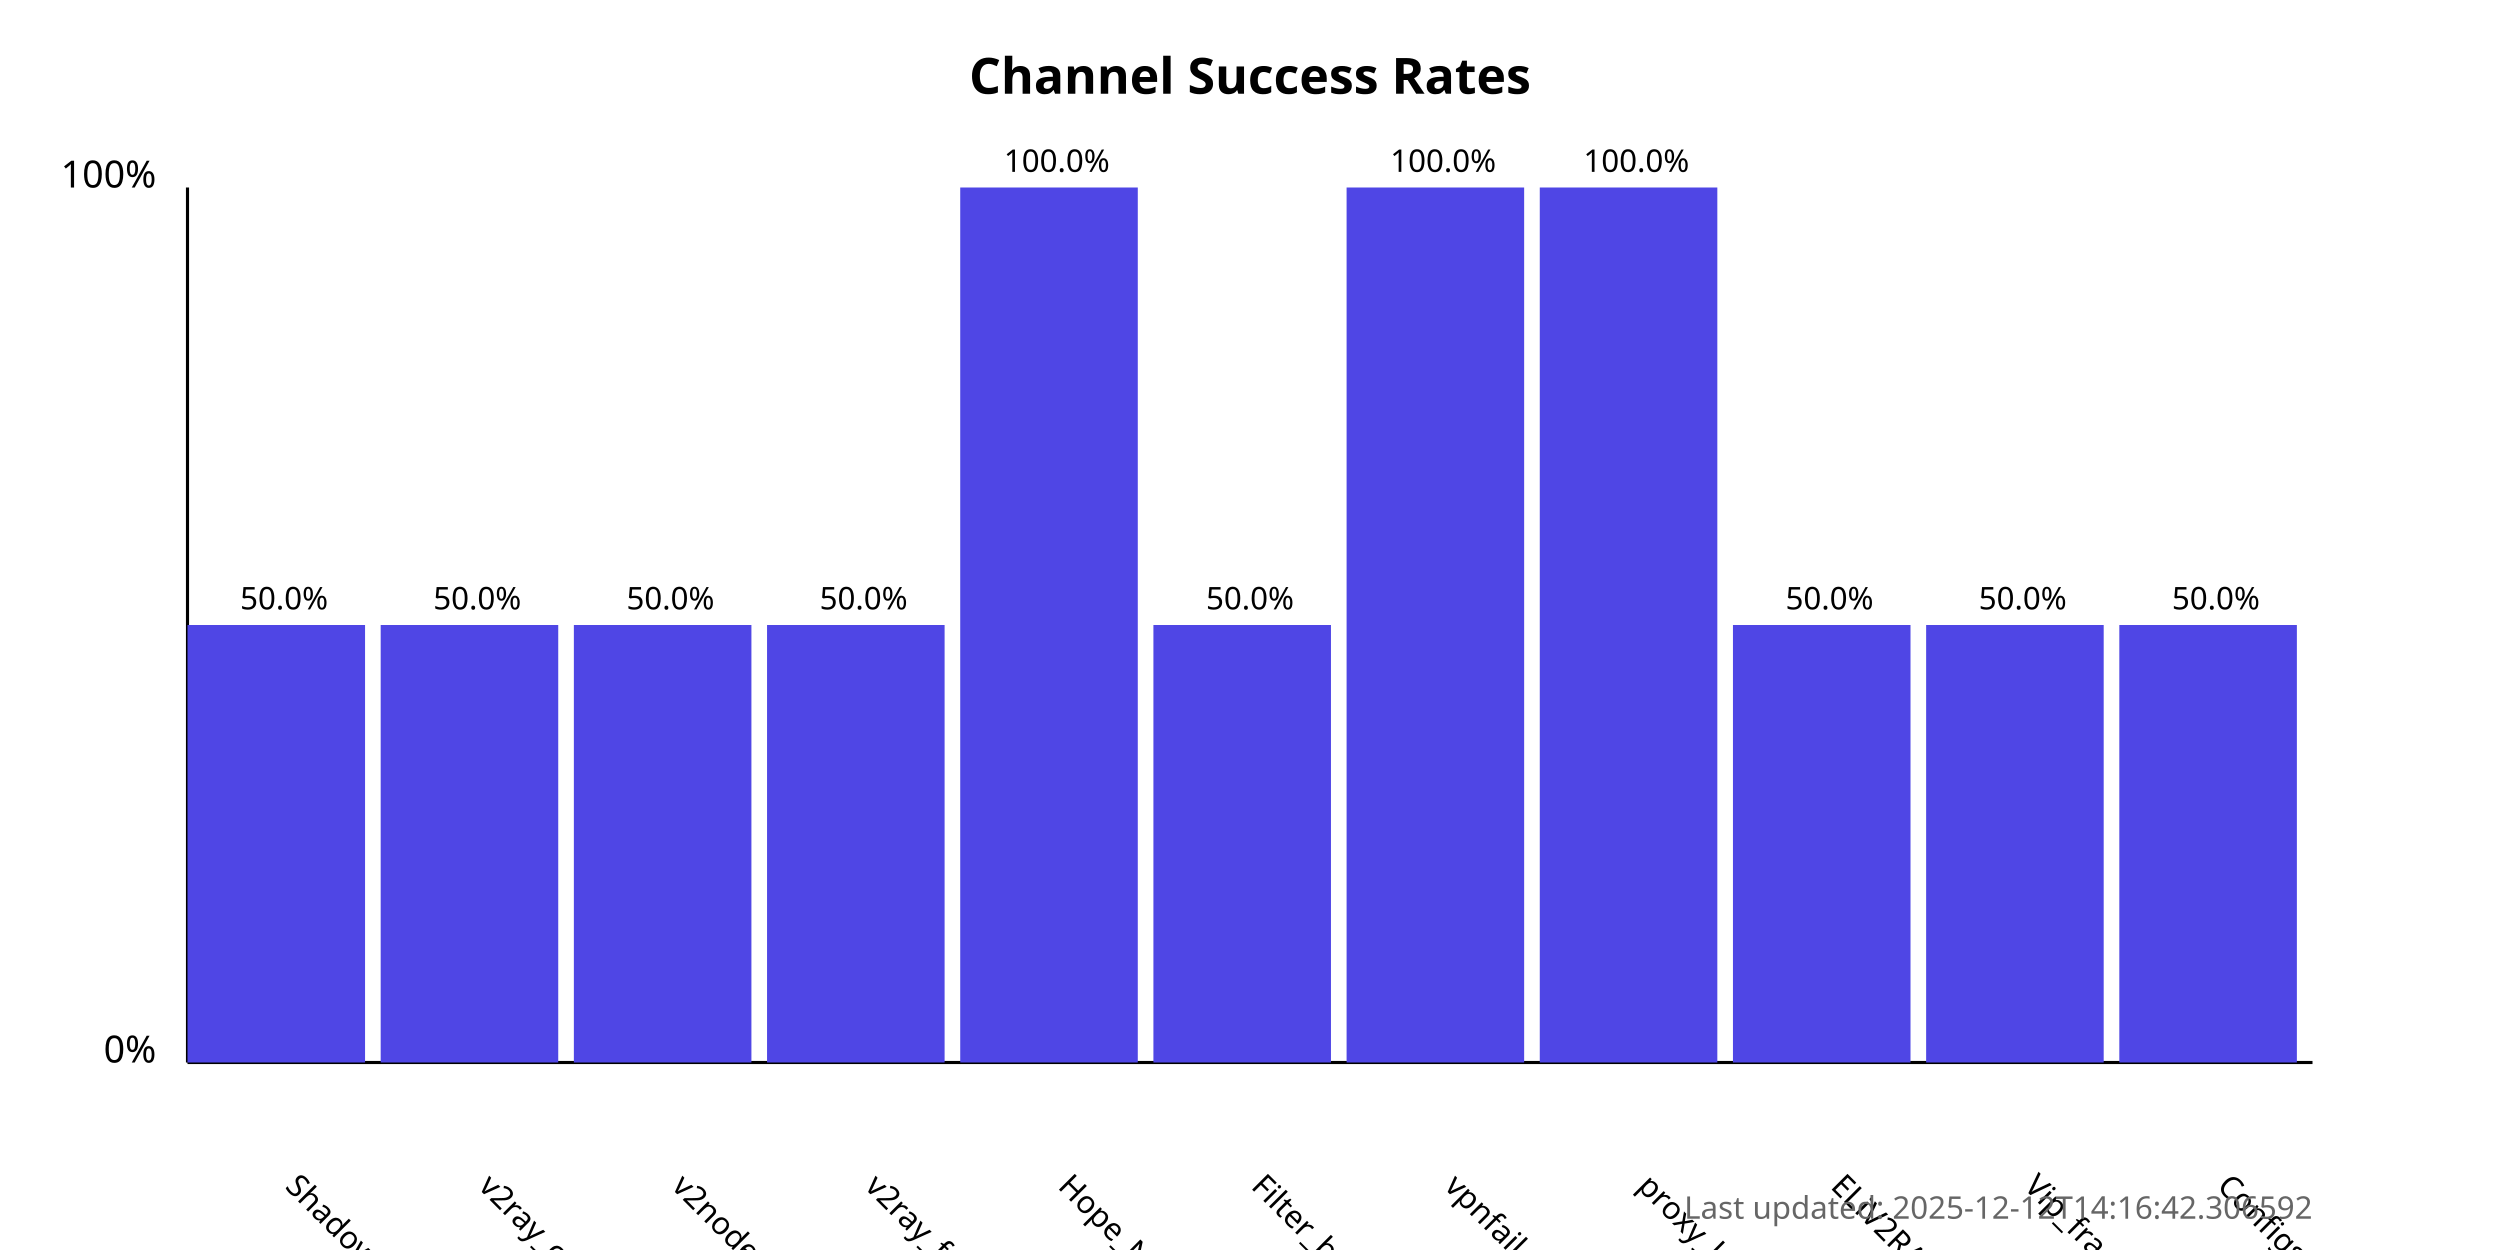
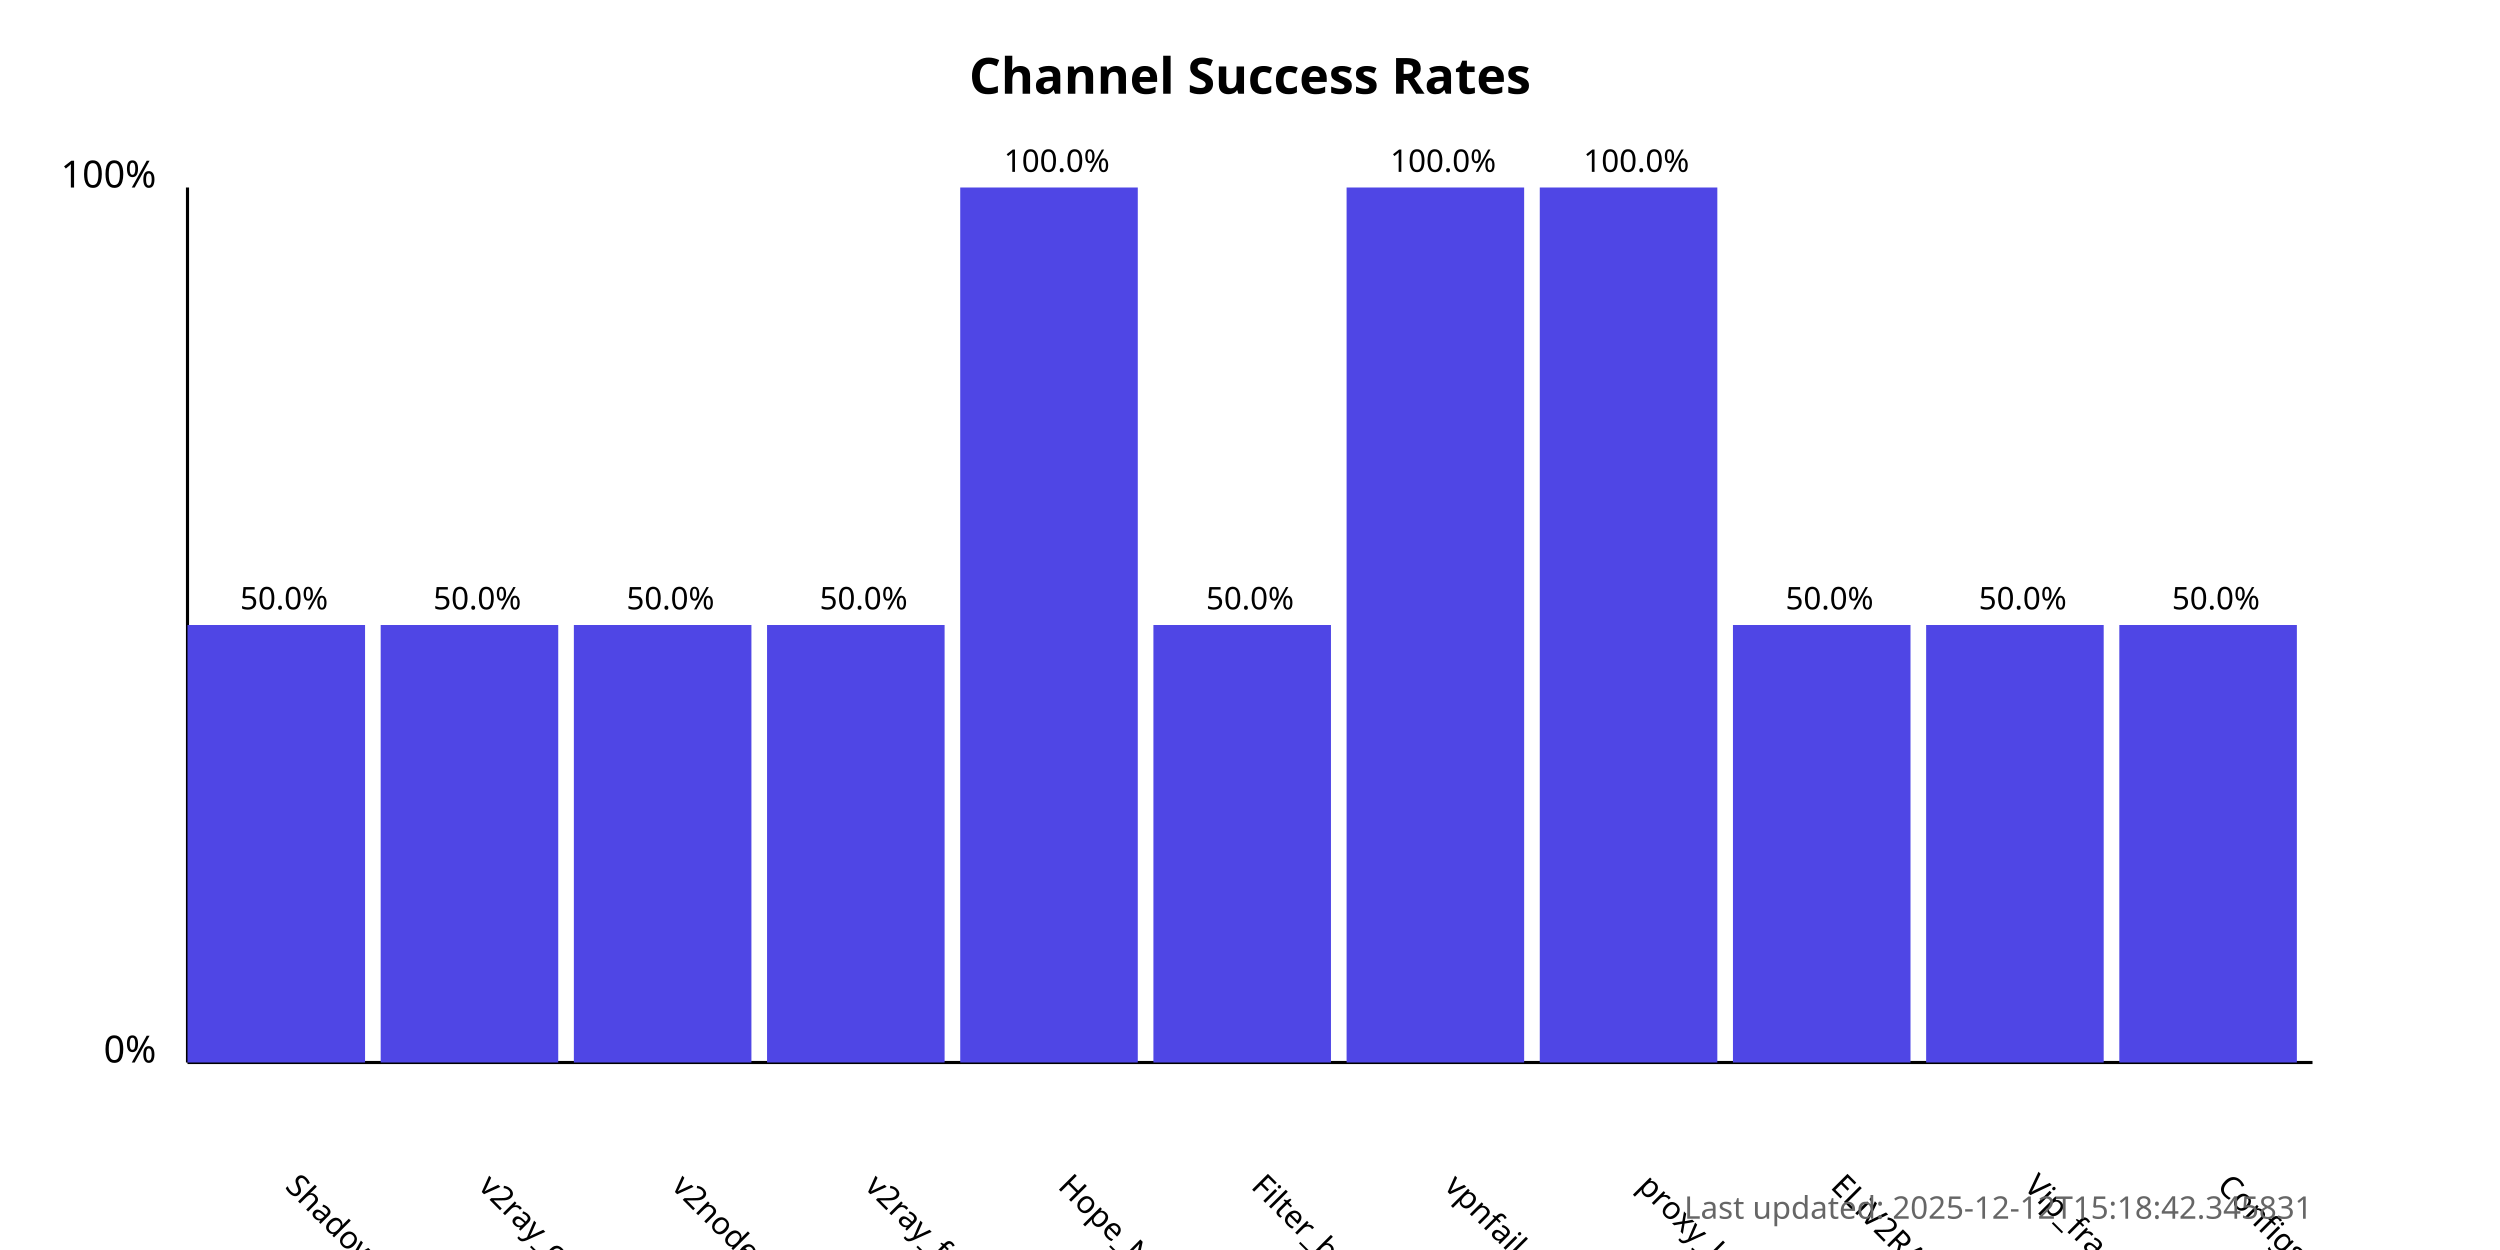
<svg xmlns="http://www.w3.org/2000/svg" width="800" height="400">
  <style>
            .chart-title { font: bold 16px sans-serif; }
            .axis-label { font: 12px sans-serif; }
            .tick-label { font: 10px sans-serif; }
            .bar { fill: #4f46e5; }
            .bar:hover { fill: #6366f1; }
            .timestamp { font: 10px sans-serif; fill: #666; }
        </style>
  <text x="400.0" y="30" text-anchor="middle" class="chart-title">
            Channel Success Rates
        </text>
  <line x1="60" y1="340" x2="60" y2="60" stroke="black" stroke-width="1" />
  <line x1="60" y1="340" x2="740" y2="340" stroke="black" stroke-width="1" />
  <text x="50" y="340" text-anchor="end" class="axis-label">0%</text>
  <text x="50" y="60" text-anchor="end" class="axis-label">100%</text>
  <g>
    <rect x="60" y="200.0" width="56.818" height="140.0" class="bar" />
    <text x="90.909" y="380" transform="rotate(45, 90.90909, 380)" text-anchor="start" class="tick-label">
                ShadowProxy66
            </text>
    <text x="90.909" y="195.0" text-anchor="middle" class="tick-label">
                50.0%
            </text>
  </g>
  <g>
    <rect x="121.818" y="200.0" width="56.818" height="140.0" class="bar" />
    <text x="152.727" y="380" transform="rotate(45, 152.7273, 380)" text-anchor="start" class="tick-label">
                v2ray_configs_pool
            </text>
    <text x="152.727" y="195.0" text-anchor="middle" class="tick-label">
                50.0%
            </text>
  </g>
  <g>
    <rect x="183.636" y="200.0" width="56.818" height="140.0" class="bar" />
    <text x="214.545" y="380" transform="rotate(45, 214.5455, 380)" text-anchor="start" class="tick-label">
                v2nodes
            </text>
    <text x="214.545" y="195.0" text-anchor="middle" class="tick-label">
                50.0%
            </text>
  </g>
  <g>
    <rect x="245.455" y="200.0" width="56.818" height="140.0" class="bar" />
    <text x="276.364" y="380" transform="rotate(45, 276.3636, 380)" text-anchor="start" class="tick-label">
                v2ray_free_conf
            </text>
    <text x="276.364" y="195.0" text-anchor="middle" class="tick-label">
                50.0%
            </text>
  </g>
  <g>
    <rect x="307.273" y="60.0" width="56.818" height="280.0" class="bar" />
    <text x="338.182" y="380" transform="rotate(45, 338.1818, 380)" text-anchor="start" class="tick-label">
                Hope_Net
            </text>
    <text x="338.182" y="55.0" text-anchor="middle" class="tick-label">
                100.0%
            </text>
  </g>
  <g>
    <rect x="369.091" y="200.0" width="56.818" height="140.0" class="bar" />
    <text x="400.0" y="380" transform="rotate(45, 400.0, 380)" text-anchor="start" class="tick-label">
                Filter_breaker
            </text>
    <text x="400.0" y="195.0" text-anchor="middle" class="tick-label">
                50.0%
            </text>
  </g>
  <g>
    <rect x="430.909" y="60.0" width="56.818" height="280.0" class="bar" />
    <text x="461.818" y="380" transform="rotate(45, 461.8182, 380)" text-anchor="start" class="tick-label">
                vpnfail_vless
            </text>
    <text x="461.818" y="55.0" text-anchor="middle" class="tick-label">
                100.0%
            </text>
  </g>
  <g>
    <rect x="492.727" y="60.0" width="56.818" height="280.0" class="bar" />
    <text x="523.636" y="380" transform="rotate(45, 523.6364, 380)" text-anchor="start" class="tick-label">
                proxy_kafee
            </text>
    <text x="523.636" y="55.0" text-anchor="middle" class="tick-label">
                100.0%
            </text>
  </g>
  <g>
    <rect x="554.545" y="200.0" width="56.818" height="140.0" class="bar" />
    <text x="585.455" y="380" transform="rotate(45, 585.4545, 380)" text-anchor="start" class="tick-label">
                ELiV2RAY
            </text>
    <text x="585.455" y="195.0" text-anchor="middle" class="tick-label">
                50.0%
            </text>
  </g>
  <g>
    <rect x="616.364" y="200.0" width="56.818" height="140.0" class="bar" />
    <text x="647.273" y="380" transform="rotate(45, 647.2727, 380)" text-anchor="start" class="tick-label">
                Vip_fragment_v2ray
            </text>
    <text x="647.273" y="195.0" text-anchor="middle" class="tick-label">
                50.0%
            </text>
  </g>
  <g>
    <rect x="678.182" y="200.0" width="56.818" height="140.0" class="bar" />
    <text x="709.091" y="380" transform="rotate(45, 709.0909, 380)" text-anchor="start" class="tick-label">
                ConfigsHubPlus
            </text>
    <text x="709.091" y="195.0" text-anchor="middle" class="tick-label">
                50.0%
            </text>
  </g>
  <text x="740" y="390" text-anchor="end" class="timestamp">
-             Last updated: 2025-12-12T14:16:42.306592
+             Last updated: 2025-12-12T15:18:42.345831
        </text>
</svg>
